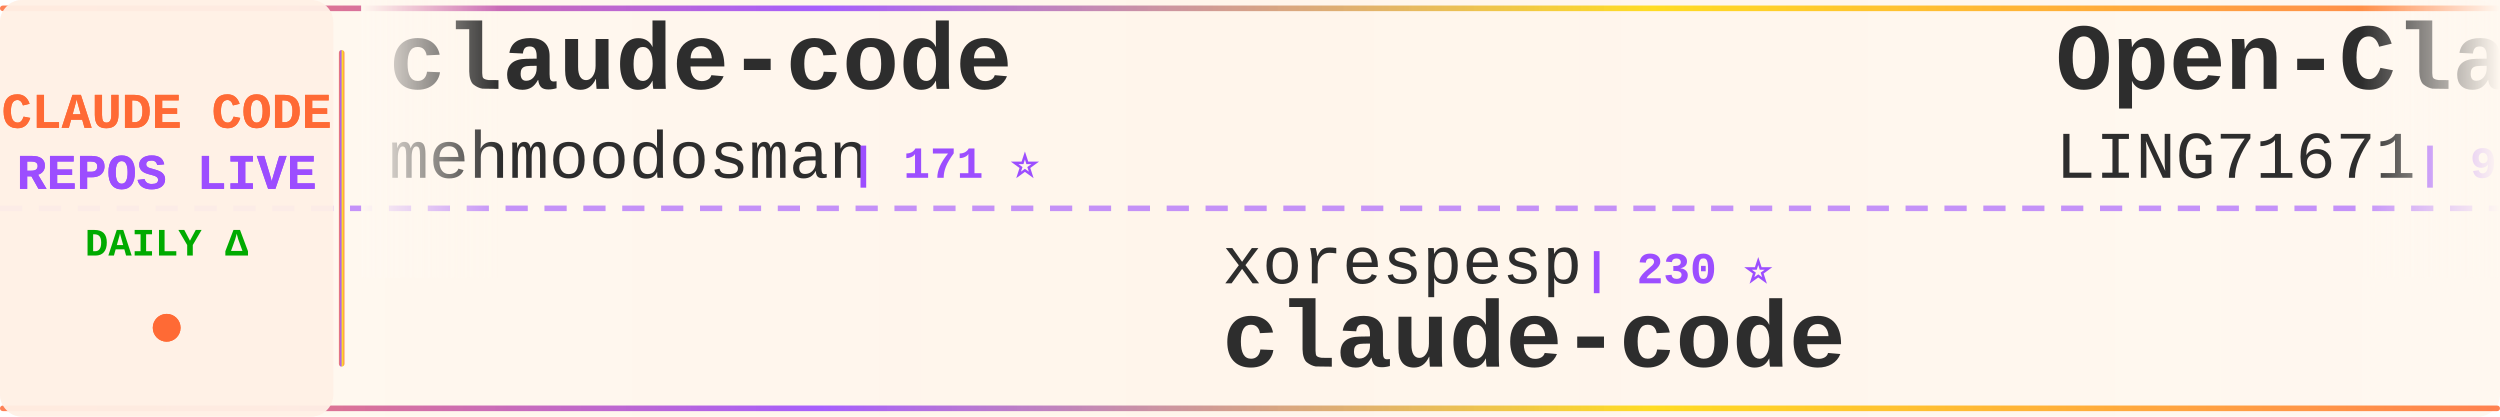
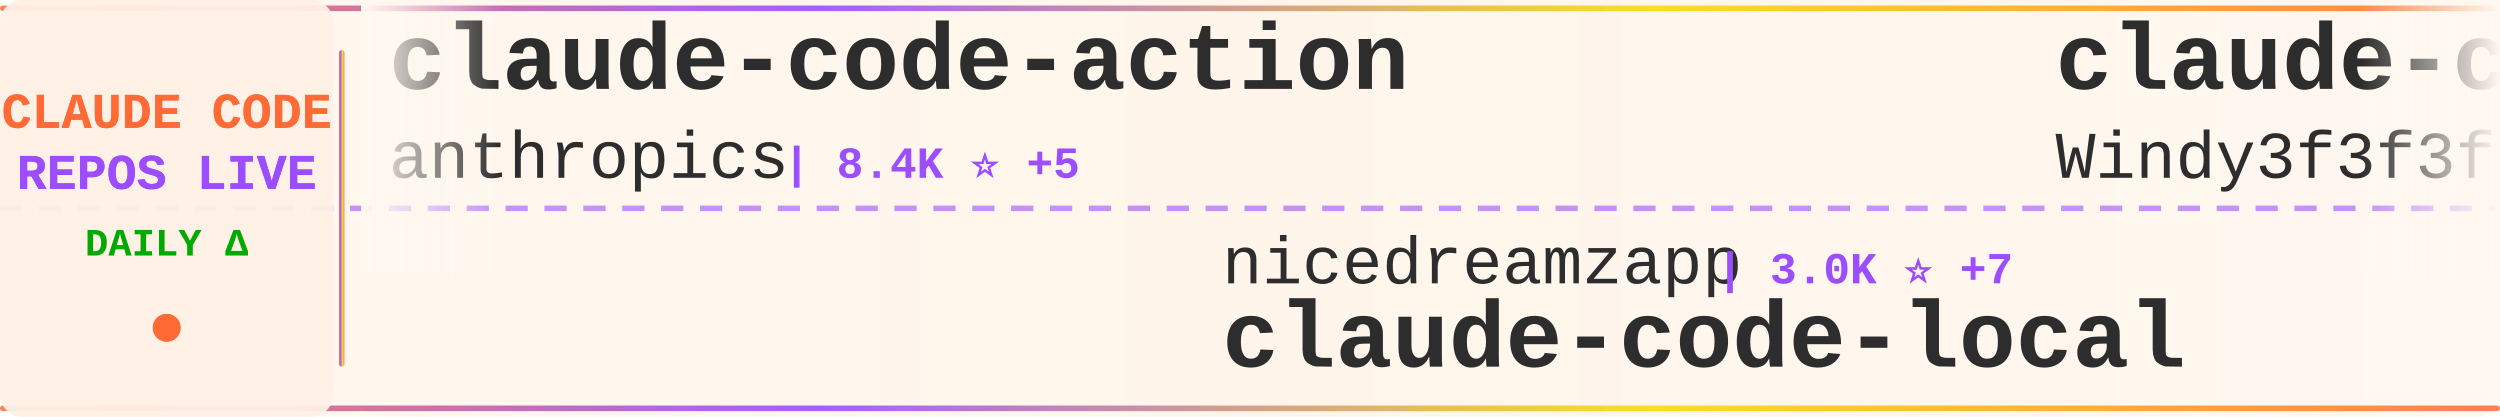
<svg xmlns="http://www.w3.org/2000/svg" width="900" height="150">
  <defs>
    <linearGradient id="tickerBg" x1="0%" y1="0%" x2="100%" y2="0%">
      <stop offset="0%" style="stop-color:#fff8f0;stop-opacity:0.98" />
      <stop offset="50%" style="stop-color:#fff5eb;stop-opacity:1" />
      <stop offset="100%" style="stop-color:#fff8f0;stop-opacity:0.98" />
    </linearGradient>
    <linearGradient id="borderGrad" x1="0%" y1="0%" x2="100%" y2="0%">
      <stop offset="0%" style="stop-color:#FF6B35;stop-opacity:0.85">
        <animate attributeName="stop-opacity" values="0.85;1;0.85" dur="2s" repeatCount="indefinite" />
      </stop>
      <stop offset="33%" style="stop-color:#9C4EFF;stop-opacity:0.9">
        <animate attributeName="stop-opacity" values="0.9;1;0.9" dur="2.2s" repeatCount="indefinite" />
      </stop>
      <stop offset="66%" style="stop-color:#FFD700;stop-opacity:0.85">
        <animate attributeName="stop-opacity" values="0.85;1;0.85" dur="1.8s" repeatCount="indefinite" />
      </stop>
      <stop offset="100%" style="stop-color:#FF6B35;stop-opacity:0.85">
        <animate attributeName="stop-opacity" values="0.85;1;0.85" dur="2s" repeatCount="indefinite" />
      </stop>
    </linearGradient>
    <filter id="textGlow">
      <feGaussianBlur stdDeviation="0.15" result="coloredBlur" />
      <feMerge>
        <feMergeNode in="coloredBlur" />
        <feMergeNode in="SourceGraphic" />
      </feMerge>
    </filter>
    <filter id="metricGlow">
      <feGaussianBlur stdDeviation="0.2" result="coloredBlur" />
      <feMerge>
        <feMergeNode in="coloredBlur" />
        <feMergeNode in="SourceGraphic" />
      </feMerge>
    </filter>
    <linearGradient id="leftFade" x1="0%" y1="0%" x2="100%" y2="0%">
      <stop offset="0%" style="stop-color:#fff8f0;stop-opacity:1" />
      <stop offset="100%" style="stop-color:#fff8f0;stop-opacity:0" />
    </linearGradient>
    <linearGradient id="rightFade" x1="0%" y1="0%" x2="100%" y2="0%">
      <stop offset="0%" style="stop-color:#fff8f0;stop-opacity:0" />
      <stop offset="100%" style="stop-color:#fff8f0;stop-opacity:1" />
    </linearGradient>
  </defs>
  <rect width="900" height="150" fill="url(#tickerBg)" rx="8" />
  <rect x="0" y="2" width="900" height="2" fill="url(#borderGrad)" rx="1" />
  <rect x="0" y="146" width="900" height="2" fill="url(#borderGrad)" rx="1" />
  <line x1="0" y1="75" x2="900" y2="75" stroke="#9C4EFF" stroke-width="2" stroke-dasharray="8 6" opacity="0.6" />
  <rect x="0" y="0" width="120" height="150" fill="#fff0e6" opacity="0.95" rx="8" />
  <text x="60" y="46" font-family="'Courier New', monospace" font-size="18" font-weight="bold" fill="#FF6B35" text-anchor="middle" filter="url(#textGlow)">
    CLAUDE CODE
  </text>
  <text x="60" y="68" font-family="'Courier New', monospace" font-size="18" font-weight="bold" fill="#9C4EFF" text-anchor="middle" filter="url(#textGlow)">
    REPOS LIVE
  </text>
  <text x="60" y="92" font-family="'Courier New', monospace" font-size="14" font-weight="bold" fill="#00aa00" text-anchor="middle">
    DAILY Δ
  </text>
  <circle cx="60" cy="118" r="5" fill="#FF6B35" filter="url(#metricGlow)">
    <animate attributeName="r" values="4;6;4" dur="1.5s" repeatCount="indefinite" />
    <animate attributeName="opacity" values="0.6;1;0.6" dur="1.5s" repeatCount="indefinite" />
  </circle>
  <rect x="122" y="18" width="2" height="114" fill="url(#borderGrad)" rx="1" />
  <clipPath id="tickerClip">
    <rect x="130" y="0" width="770" height="150" />
  </clipPath>
  <g clip-path="url(#tickerClip)">
    <g id="tickerItems">
      <animateTransform attributeName="transform" attributeType="XML" type="translate" from="0 0" to="-3000 0" dur="54s" repeatCount="indefinite" />
      <g transform="translate(0, 0)">
-         <text x="140" y="32" font-family="'Courier New', monospace" font-size="34" font-weight="bold" fill="#2d2d2d">claude-code</text>
-         <text x="140" y="64" font-family="'Courier New', monospace" font-size="24" font-weight="normal" fill="#2d2d2d" opacity="1.0">mehmoodosman</text>
-         <text x="306" y="64" font-family="'Courier New', monospace" font-size="16" font-weight="bold" fill="#9C4EFF"> | 171 ⭐</text>
+         <text x="140" y="32" font-family="'Courier New', monospace" font-size="34" font-weight="bold" fill="#2d2d2d">claude-code-action</text>
+         <text x="140" y="64" font-family="'Courier New', monospace" font-size="24" font-weight="normal" fill="#2d2d2d" opacity="1.0">anthropics</text>
+         <text x="282" y="64" font-family="'Courier New', monospace" font-size="16" font-weight="bold" fill="#9C4EFF"> | 8.4K ⭐ +5</text>
      </g>
      <g transform="translate(300, 0)">
-         <text x="140" y="102" font-family="'Courier New', monospace" font-size="24" font-weight="normal" fill="#2d2d2d" opacity="1.0">xorespesp</text>
-         <text x="270" y="102" font-family="'Courier New', monospace" font-size="16" font-weight="bold" fill="#9C4EFF"> | 230 ⭐</text>
-         <text x="140" y="132" font-family="'Courier New', monospace" font-size="34" font-weight="bold" fill="#2d2d2d">claude-code</text>
+         <text x="140" y="102" font-family="'Courier New', monospace" font-size="24" font-weight="normal" fill="#2d2d2d" opacity="1.0">nicedreamzapp</text>
+         <text x="318" y="102" font-family="'Courier New', monospace" font-size="16" font-weight="bold" fill="#9C4EFF"> | 3.0K ⭐ +7</text>
+         <text x="140" y="132" font-family="'Courier New', monospace" font-size="34" font-weight="bold" fill="#2d2d2d">claude-code-local</text>
      </g>
      <g transform="translate(600, 0)">
-         <text x="140" y="32" font-family="'Courier New', monospace" font-size="34" font-weight="bold" fill="#2d2d2d">Open-ClaudeCode</text>
-         <text x="140" y="64" font-family="'Courier New', monospace" font-size="24" font-weight="normal" fill="#2d2d2d" opacity="1.0">LING71671</text>
-         <text x="270" y="64" font-family="'Courier New', monospace" font-size="16" font-weight="bold" fill="#9C4EFF"> | 920 ⭐ +1</text>
+         <text x="140" y="32" font-family="'Courier New', monospace" font-size="34" font-weight="bold" fill="#2d2d2d">claude-code-from-scratch</text>
+         <text x="140" y="64" font-family="'Courier New', monospace" font-size="24" font-weight="normal" fill="#2d2d2d" opacity="1.0">Windy3f3f3f3f</text>
+         <text x="318" y="64" font-family="'Courier New', monospace" font-size="16" font-weight="bold" fill="#9C4EFF"> | 2.4K ⭐ +4</text>
      </g>
      <g transform="translate(900, 0)">
-         <text x="140" y="102" font-family="'Courier New', monospace" font-size="24" font-weight="normal" fill="#2d2d2d" opacity="1.0">https-deeplearning-ai</text>
-         <text x="414" y="102" font-family="'Courier New', monospace" font-size="16" font-weight="bold" fill="#9C4EFF"> | 535 ⭐ +1</text>
-         <text x="140" y="132" font-family="'Courier New', monospace" font-size="34" font-weight="bold" fill="#2d2d2d">sc-claude-code-files</text>
-       </g>
-       <g transform="translate(1200, 0)">
-         <text x="140" y="32" font-family="'Courier New', monospace" font-size="34" font-weight="bold" fill="#2d2d2d">claude-code-tudou</text>
-         <text x="140" y="64" font-family="'Courier New', monospace" font-size="24" font-weight="normal" fill="#2d2d2d" opacity="1.0">AICoderTudou</text>
-         <text x="306" y="64" font-family="'Courier New', monospace" font-size="16" font-weight="bold" fill="#9C4EFF"> | 497 ⭐</text>
-       </g>
-       <g transform="translate(1500, 0)">
-         <text x="140" y="102" font-family="'Courier New', monospace" font-size="24" font-weight="normal" fill="#2d2d2d" opacity="1.0">SeemSeam</text>
-         <text x="258" y="102" font-family="'Courier New', monospace" font-size="16" font-weight="bold" fill="#9C4EFF"> | 3.3K ⭐ +3</text>
-         <text x="140" y="132" font-family="'Courier New', monospace" font-size="34" font-weight="bold" fill="#2d2d2d">claude_codex_bridge</text>
-       </g>
-       <g transform="translate(1800, 0)">
-         <text x="140" y="32" font-family="'Courier New', monospace" font-size="34" font-weight="bold" fill="#2d2d2d">claude-code-prompts</text>
-         <text x="140" y="64" font-family="'Courier New', monospace" font-size="24" font-weight="normal" fill="#2d2d2d" opacity="1.0">repowise-dev</text>
-         <text x="306" y="64" font-family="'Courier New', monospace" font-size="16" font-weight="bold" fill="#9C4EFF"> | 1.2K ⭐ +3</text>
-       </g>
-       <g transform="translate(2100, 0)">
-         <text x="140" y="102" font-family="'Courier New', monospace" font-size="24" font-weight="normal" fill="#2d2d2d" opacity="1.0">centminmod</text>
-         <text x="282" y="102" font-family="'Courier New', monospace" font-size="16" font-weight="bold" fill="#9C4EFF"> | 2.5K ⭐ +4</text>
-         <text x="140" y="132" font-family="'Courier New', monospace" font-size="34" font-weight="bold" fill="#2d2d2d">my-claude-code-setup</text>
-       </g>
-       <g transform="translate(2400, 0)">
-         <text x="140" y="32" font-family="'Courier New', monospace" font-size="34" font-weight="bold" fill="#2d2d2d">claude-code-source</text>
-         <text x="140" y="64" font-family="'Courier New', monospace" font-size="24" font-weight="normal" fill="#2d2d2d" opacity="1.0">hangsman</text>
-         <text x="258" y="64" font-family="'Courier New', monospace" font-size="16" font-weight="bold" fill="#9C4EFF"> | 788 ⭐ +1</text>
-       </g>
-       <g transform="translate(2700, 0)">
        <text x="140" y="102" font-family="'Courier New', monospace" font-size="24" font-weight="normal" fill="#2d2d2d" opacity="1.0">Cranot</text>
        <text x="234" y="102" font-family="'Courier New', monospace" font-size="16" font-weight="bold" fill="#9C4EFF"> | 2.8K ⭐</text>
        <text x="140" y="132" font-family="'Courier New', monospace" font-size="34" font-weight="bold" fill="#2d2d2d">claude-code-guide</text>
      </g>
+       <g transform="translate(1200, 0)">
+         <text x="140" y="32" font-family="'Courier New', monospace" font-size="34" font-weight="bold" fill="#2d2d2d">Claude-code</text>
+         <text x="140" y="64" font-family="'Courier New', monospace" font-size="24" font-weight="normal" fill="#2d2d2d" opacity="1.0">zstmfhy</text>
+         <text x="246" y="64" font-family="'Courier New', monospace" font-size="16" font-weight="bold" fill="#9C4EFF"> | 190 ⭐</text>
+       </g>
+       <g transform="translate(1500, 0)">
+         <text x="140" y="102" font-family="'Courier New', monospace" font-size="24" font-weight="normal" fill="#2d2d2d" opacity="1.0">RichardAtCT</text>
+         <text x="294" y="102" font-family="'Courier New', monospace" font-size="16" font-weight="bold" fill="#9C4EFF"> | 2.7K ⭐ +1</text>
+         <text x="140" y="132" font-family="'Courier New', monospace" font-size="34" font-weight="bold" fill="#2d2d2d">claude-code-telegram</text>
+       </g>
+       <g transform="translate(1800, 0)">
+         <text x="140" y="32" font-family="'Courier New', monospace" font-size="34" font-weight="bold" fill="#2d2d2d">Claude-Code-Usage-Monito...</text>
+         <text x="140" y="64" font-family="'Courier New', monospace" font-size="24" font-weight="normal" fill="#2d2d2d" opacity="1.0">Maciek-roboblog</text>
+         <text x="342" y="64" font-family="'Courier New', monospace" font-size="16" font-weight="bold" fill="#9C4EFF"> | 8.5K ⭐ +6</text>
+       </g>
+       <g transform="translate(2100, 0)">
+         <text x="140" y="102" font-family="'Courier New', monospace" font-size="24" font-weight="normal" fill="#2d2d2d" opacity="1.0">Piebald-AI</text>
+         <text x="282" y="102" font-family="'Courier New', monospace" font-size="16" font-weight="bold" fill="#9C4EFF"> | 11.9K ⭐ +19</text>
+         <text x="140" y="132" font-family="'Courier New', monospace" font-size="34" font-weight="bold" fill="#2d2d2d">claude-code-system-promp...</text>
+       </g>
+       <g transform="translate(2400, 0)">
+         <text x="140" y="32" font-family="'Courier New', monospace" font-size="34" font-weight="bold" fill="#2d2d2d">claude-code</text>
+         <text x="140" y="64" font-family="'Courier New', monospace" font-size="24" font-weight="normal" fill="#2d2d2d" opacity="1.0">yasasbanukaofficial</text>
+         <text x="390" y="64" font-family="'Courier New', monospace" font-size="16" font-weight="bold" fill="#9C4EFF"> | 3.8K ⭐ +10</text>
+       </g>
+       <g transform="translate(2700, 0)">
+         <text x="140" y="102" font-family="'Courier New', monospace" font-size="24" font-weight="normal" fill="#2d2d2d" opacity="1.0">ponponon</text>
+         <text x="258" y="102" font-family="'Courier New', monospace" font-size="16" font-weight="bold" fill="#9C4EFF"> | 2.3K ⭐</text>
+         <text x="140" y="132" font-family="'Courier New', monospace" font-size="34" font-weight="bold" fill="#2d2d2d">claude_code_src</text>
+       </g>
      <g transform="translate(3000, 0)">
-         <text x="140" y="32" font-family="'Courier New', monospace" font-size="34" font-weight="bold" fill="#2d2d2d">claude-code</text>
-         <text x="140" y="64" font-family="'Courier New', monospace" font-size="24" font-weight="normal" fill="#2d2d2d" opacity="1.0">mehmoodosman</text>
-         <text x="306" y="64" font-family="'Courier New', monospace" font-size="16" font-weight="bold" fill="#9C4EFF"> | 171 ⭐</text>
+         <text x="140" y="32" font-family="'Courier New', monospace" font-size="34" font-weight="bold" fill="#2d2d2d">claude-code-action</text>
+         <text x="140" y="64" font-family="'Courier New', monospace" font-size="24" font-weight="normal" fill="#2d2d2d" opacity="1.0">anthropics</text>
+         <text x="282" y="64" font-family="'Courier New', monospace" font-size="16" font-weight="bold" fill="#9C4EFF"> | 8.4K ⭐ +5</text>
      </g>
      <g transform="translate(3300, 0)">
-         <text x="140" y="102" font-family="'Courier New', monospace" font-size="24" font-weight="normal" fill="#2d2d2d" opacity="1.0">xorespesp</text>
-         <text x="270" y="102" font-family="'Courier New', monospace" font-size="16" font-weight="bold" fill="#9C4EFF"> | 230 ⭐</text>
-         <text x="140" y="132" font-family="'Courier New', monospace" font-size="34" font-weight="bold" fill="#2d2d2d">claude-code</text>
+         <text x="140" y="102" font-family="'Courier New', monospace" font-size="24" font-weight="normal" fill="#2d2d2d" opacity="1.0">nicedreamzapp</text>
+         <text x="318" y="102" font-family="'Courier New', monospace" font-size="16" font-weight="bold" fill="#9C4EFF"> | 3.0K ⭐ +7</text>
+         <text x="140" y="132" font-family="'Courier New', monospace" font-size="34" font-weight="bold" fill="#2d2d2d">claude-code-local</text>
      </g>
      <g transform="translate(3600, 0)">
-         <text x="140" y="32" font-family="'Courier New', monospace" font-size="34" font-weight="bold" fill="#2d2d2d">Open-ClaudeCode</text>
-         <text x="140" y="64" font-family="'Courier New', monospace" font-size="24" font-weight="normal" fill="#2d2d2d" opacity="1.0">LING71671</text>
-         <text x="270" y="64" font-family="'Courier New', monospace" font-size="16" font-weight="bold" fill="#9C4EFF"> | 920 ⭐ +1</text>
+         <text x="140" y="32" font-family="'Courier New', monospace" font-size="34" font-weight="bold" fill="#2d2d2d">claude-code-from-scratch</text>
+         <text x="140" y="64" font-family="'Courier New', monospace" font-size="24" font-weight="normal" fill="#2d2d2d" opacity="1.0">Windy3f3f3f3f</text>
+         <text x="318" y="64" font-family="'Courier New', monospace" font-size="16" font-weight="bold" fill="#9C4EFF"> | 2.4K ⭐ +4</text>
      </g>
      <g transform="translate(3900, 0)">
-         <text x="140" y="102" font-family="'Courier New', monospace" font-size="24" font-weight="normal" fill="#2d2d2d" opacity="1.0">https-deeplearning-ai</text>
-         <text x="414" y="102" font-family="'Courier New', monospace" font-size="16" font-weight="bold" fill="#9C4EFF"> | 535 ⭐ +1</text>
-         <text x="140" y="132" font-family="'Courier New', monospace" font-size="34" font-weight="bold" fill="#2d2d2d">sc-claude-code-files</text>
+         <text x="140" y="102" font-family="'Courier New', monospace" font-size="24" font-weight="normal" fill="#2d2d2d" opacity="1.0">Cranot</text>
+         <text x="234" y="102" font-family="'Courier New', monospace" font-size="16" font-weight="bold" fill="#9C4EFF"> | 2.8K ⭐</text>
+         <text x="140" y="132" font-family="'Courier New', monospace" font-size="34" font-weight="bold" fill="#2d2d2d">claude-code-guide</text>
      </g>
    </g>
  </g>
  <rect x="130" y="0" width="50" height="100" fill="url(#leftFade)" />
  <rect x="850" y="0" width="50" height="100" fill="url(#rightFade)" />
</svg>
